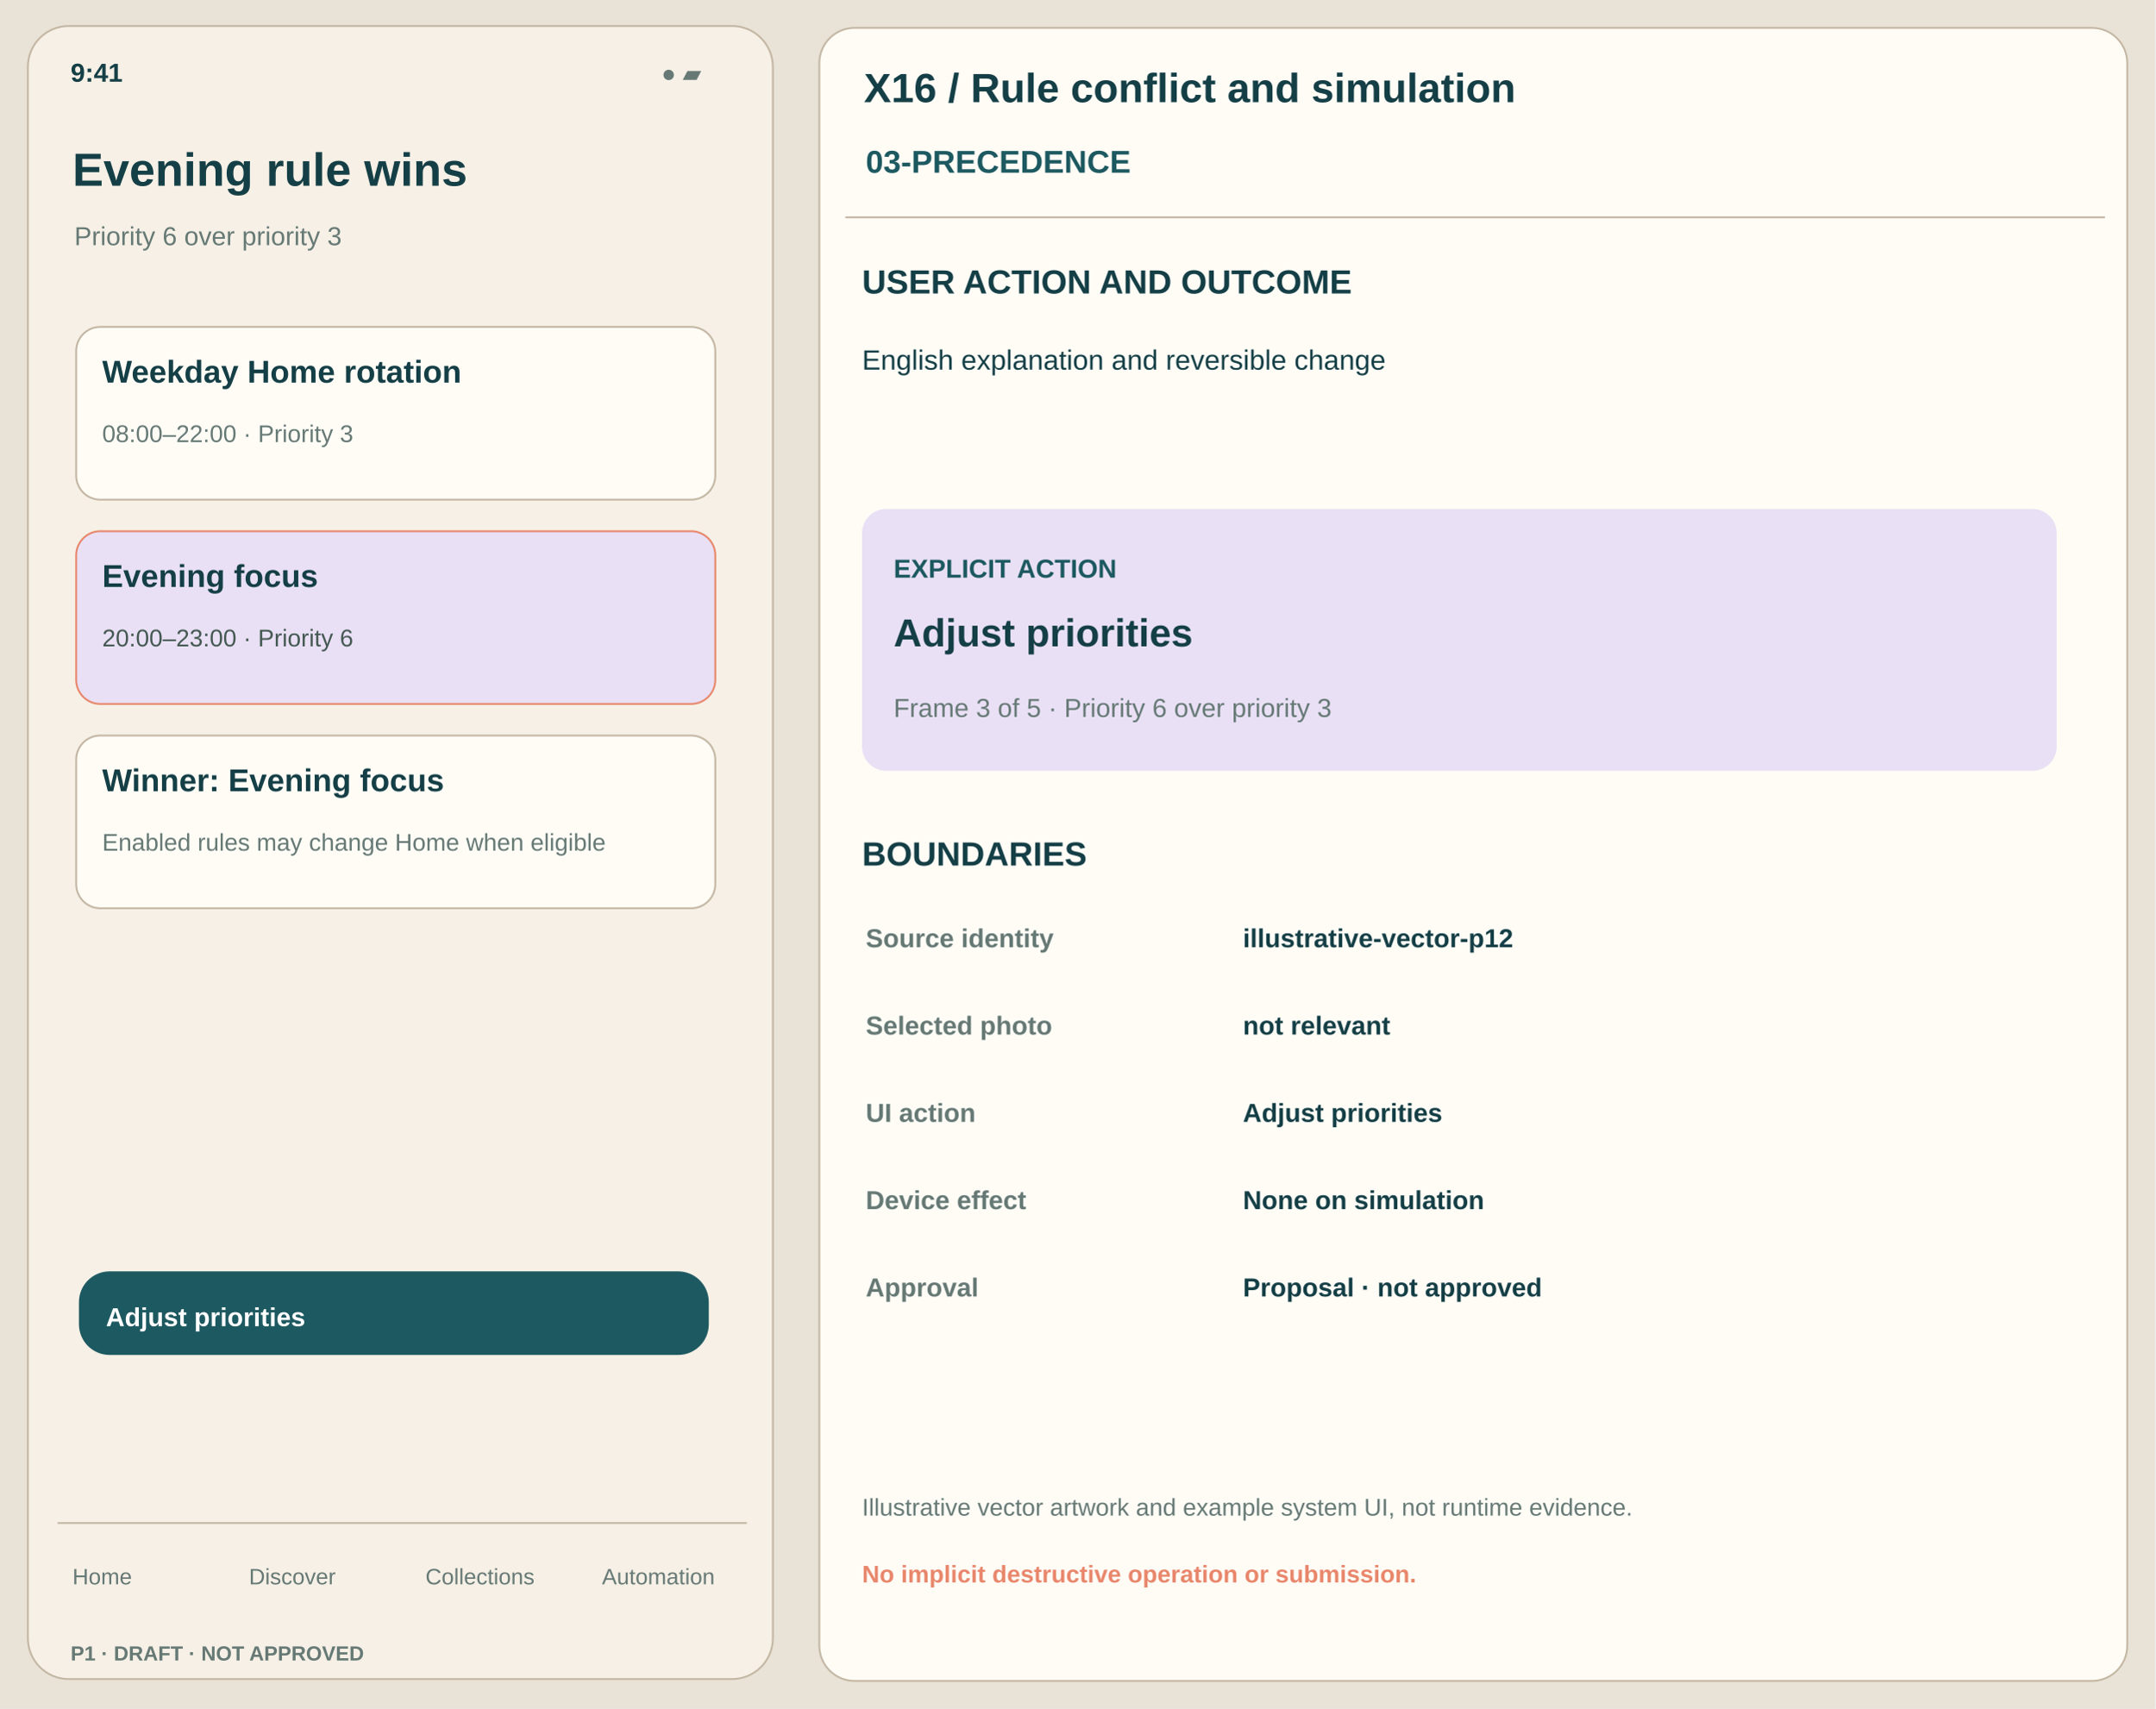
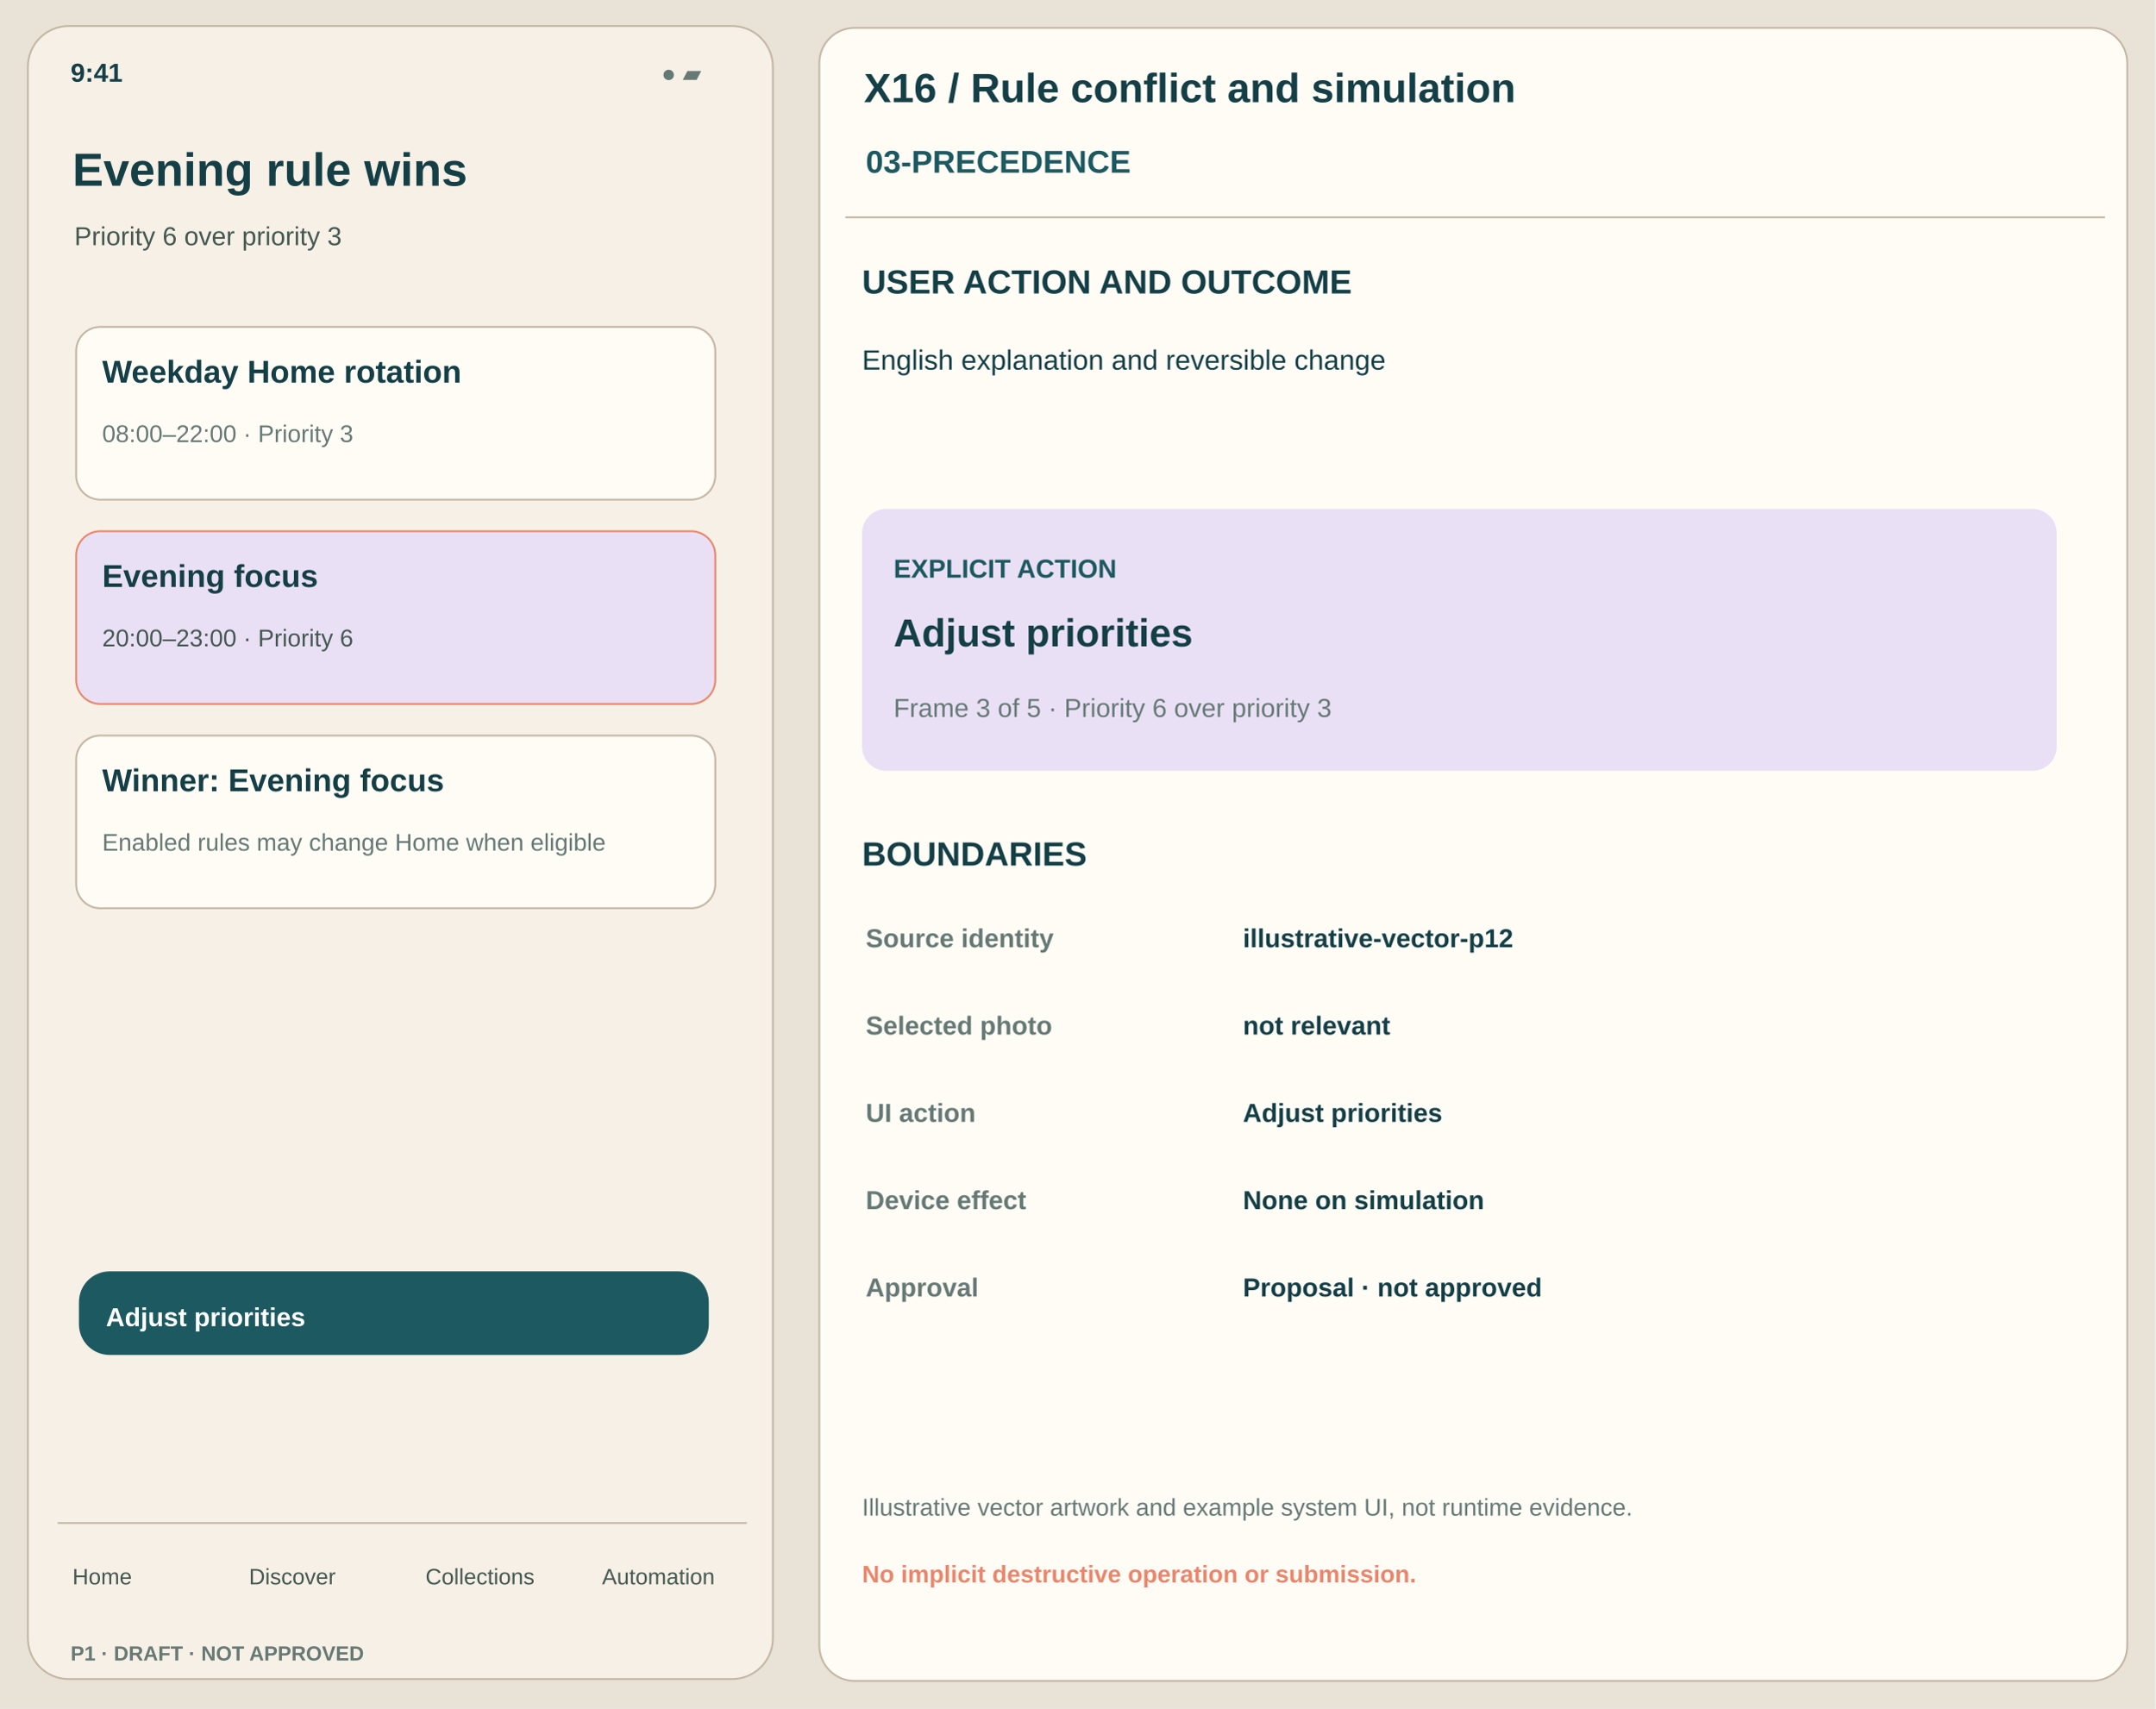
<svg xmlns="http://www.w3.org/2000/svg" width="1160" height="920" viewBox="0 0 1160 920">
  <rect x="0" y="0" width="1160" height="920" rx="0" fill="#E9E2D6" stroke="none" />
  <rect x="15" y="14" width="401" height="890" rx="22" fill="#F6F0E6" stroke="#C4B7A4" />
  <text x="38" y="44" font-family="Arial,Helvetica,sans-serif" font-size="14" font-weight="650" fill="#153F46">9:41</text>
  <text x="356" y="44" font-family="Arial,Helvetica,sans-serif" font-size="13" font-weight="450" fill="#667975">● ▰</text>
  <text x="39" y="100" font-family="Arial,Helvetica,sans-serif" font-size="25" font-weight="750" fill="#153F46">Evening rule wins</text>
-   <text x="40" y="132" font-family="Arial,Helvetica,sans-serif" font-size="14" font-weight="500" fill="#667975">Priority 6 over priority 3</text>
+   <text x="40" y="132" font-family="Arial,Helvetica,sans-serif" font-size="14" font-weight="500" fill="#445851">Priority 6 over priority 3</text>
  <rect x="41" y="176" width="344" height="93" rx="13" fill="#FFFCF6" stroke="#C4B7A4" />
  <text x="55" y="206" font-family="Arial,Helvetica,sans-serif" font-size="17" font-weight="650" fill="#153F46">Weekday Home rotation</text>
  <text x="55" y="238" font-family="Arial,Helvetica,sans-serif" font-size="13" font-weight="440" fill="#667975">08:00–22:00 · Priority 3</text>
  <rect x="41" y="286" width="344" height="93" rx="13" fill="#E9E0F5" stroke="#E8876C" />
  <text x="55" y="316" font-family="Arial,Helvetica,sans-serif" font-size="17" font-weight="650" fill="#153F46">Evening focus</text>
  <text x="55" y="348" font-family="Arial,Helvetica,sans-serif" font-size="13" font-weight="440" fill="#445851">20:00–23:00 · Priority 6</text>
  <rect x="41" y="396" width="344" height="93" rx="13" fill="#FFFCF6" stroke="#C4B7A4" />
  <text x="55" y="426" font-family="Arial,Helvetica,sans-serif" font-size="17" font-weight="650" fill="#153F46">Winner: Evening focus</text>
  <text x="55" y="458" font-family="Arial,Helvetica,sans-serif" font-size="13" font-weight="440" fill="#667975">Enabled rules may change Home when eligible</text>
  <rect x="43" y="685" width="338" height="44" rx="16" fill="#1D5960" stroke="#1D5960" />
  <text x="57" y="714" font-family="Arial,Helvetica,sans-serif" font-size="14" font-weight="700" fill="white">Adjust priorities</text>
  <path d="M31 820 H402" stroke="#C4B7A4" />
-   <text x="39" y="853" font-family="Arial,Helvetica,sans-serif" font-size="12" font-weight="500" fill="#667975">Home</text>
-   <text x="134" y="853" font-family="Arial,Helvetica,sans-serif" font-size="12" font-weight="500" fill="#667975">Discover</text>
-   <text x="229" y="853" font-family="Arial,Helvetica,sans-serif" font-size="12" font-weight="500" fill="#667975">Collections</text>
-   <text x="324" y="853" font-family="Arial,Helvetica,sans-serif" font-size="12" font-weight="500" fill="#667975">Automation</text>
+   <text x="39" y="853" font-family="Arial,Helvetica,sans-serif" font-size="12" font-weight="500" fill="#445851">Home</text>
+   <text x="134" y="853" font-family="Arial,Helvetica,sans-serif" font-size="12" font-weight="500" fill="#445851">Discover</text>
+   <text x="229" y="853" font-family="Arial,Helvetica,sans-serif" font-size="12" font-weight="500" fill="#445851">Collections</text>
+   <text x="324" y="853" font-family="Arial,Helvetica,sans-serif" font-size="12" font-weight="500" fill="#445851">Automation</text>
  <text x="38" y="894" font-family="Arial,Helvetica,sans-serif" font-size="11" font-weight="700" fill="#667975">P1 · DRAFT · NOT APPROVED</text>
  <rect x="441" y="15" width="704" height="890" rx="19" fill="#FFFCF6" stroke="#C4B7A4" />
  <text x="465" y="55" font-family="Arial,Helvetica,sans-serif" font-size="22" font-weight="750" fill="#153F46">X16 / Rule conflict and simulation</text>
  <text x="466" y="93" font-family="Arial,Helvetica,sans-serif" font-size="17" font-weight="700" fill="#1D5960">03-PRECEDENCE</text>
  <path d="M455 117 H1133" stroke="#C4B7A4" />
  <text x="464" y="158" font-family="Arial,Helvetica,sans-serif" font-size="18" font-weight="700" fill="#153F46">USER ACTION AND OUTCOME</text>
  <text x="464" y="199" font-family="Arial,Helvetica,sans-serif" font-size="15" font-weight="450" fill="#153F46">English explanation and reversible change</text>
  <rect x="464" y="274" width="643" height="141" rx="13" fill="#E9E0F5" stroke="none" />
  <text x="481" y="311" font-family="Arial,Helvetica,sans-serif" font-size="14" font-weight="750" fill="#1D5960">EXPLICIT ACTION</text>
  <text x="481" y="348" font-family="Arial,Helvetica,sans-serif" font-size="21" font-weight="700" fill="#153F46">Adjust priorities</text>
  <text x="481" y="386" font-family="Arial,Helvetica,sans-serif" font-size="14" font-weight="450" fill="#667975">Frame 3 of 5 · Priority 6 over priority 3</text>
  <text x="464" y="466" font-family="Arial,Helvetica,sans-serif" font-size="18" font-weight="700" fill="#153F46">BOUNDARIES</text>
  <text x="466" y="510" font-family="Arial,Helvetica,sans-serif" font-size="14" font-weight="700" fill="#667975">Source identity</text>
  <text x="669" y="510" font-family="Arial,Helvetica,sans-serif" font-size="14" font-weight="550" fill="#153F46">illustrative-vector-p12</text>
  <text x="466" y="557" font-family="Arial,Helvetica,sans-serif" font-size="14" font-weight="700" fill="#667975">Selected photo</text>
  <text x="669" y="557" font-family="Arial,Helvetica,sans-serif" font-size="14" font-weight="550" fill="#153F46">not relevant</text>
  <text x="466" y="604" font-family="Arial,Helvetica,sans-serif" font-size="14" font-weight="700" fill="#667975">UI action</text>
  <text x="669" y="604" font-family="Arial,Helvetica,sans-serif" font-size="14" font-weight="550" fill="#153F46">Adjust priorities</text>
  <text x="466" y="651" font-family="Arial,Helvetica,sans-serif" font-size="14" font-weight="700" fill="#667975">Device effect</text>
  <text x="669" y="651" font-family="Arial,Helvetica,sans-serif" font-size="14" font-weight="550" fill="#153F46">None on simulation</text>
  <text x="466" y="698" font-family="Arial,Helvetica,sans-serif" font-size="14" font-weight="700" fill="#667975">Approval</text>
  <text x="669" y="698" font-family="Arial,Helvetica,sans-serif" font-size="14" font-weight="550" fill="#153F46">Proposal · not approved</text>
  <text x="464" y="816" font-family="Arial,Helvetica,sans-serif" font-size="13" font-weight="450" fill="#667975">Illustrative vector artwork and example system UI, not runtime evidence.</text>
  <text x="464" y="852" font-family="Arial,Helvetica,sans-serif" font-size="13" font-weight="650" fill="#E8876C">No implicit destructive operation or submission.</text>
</svg>
